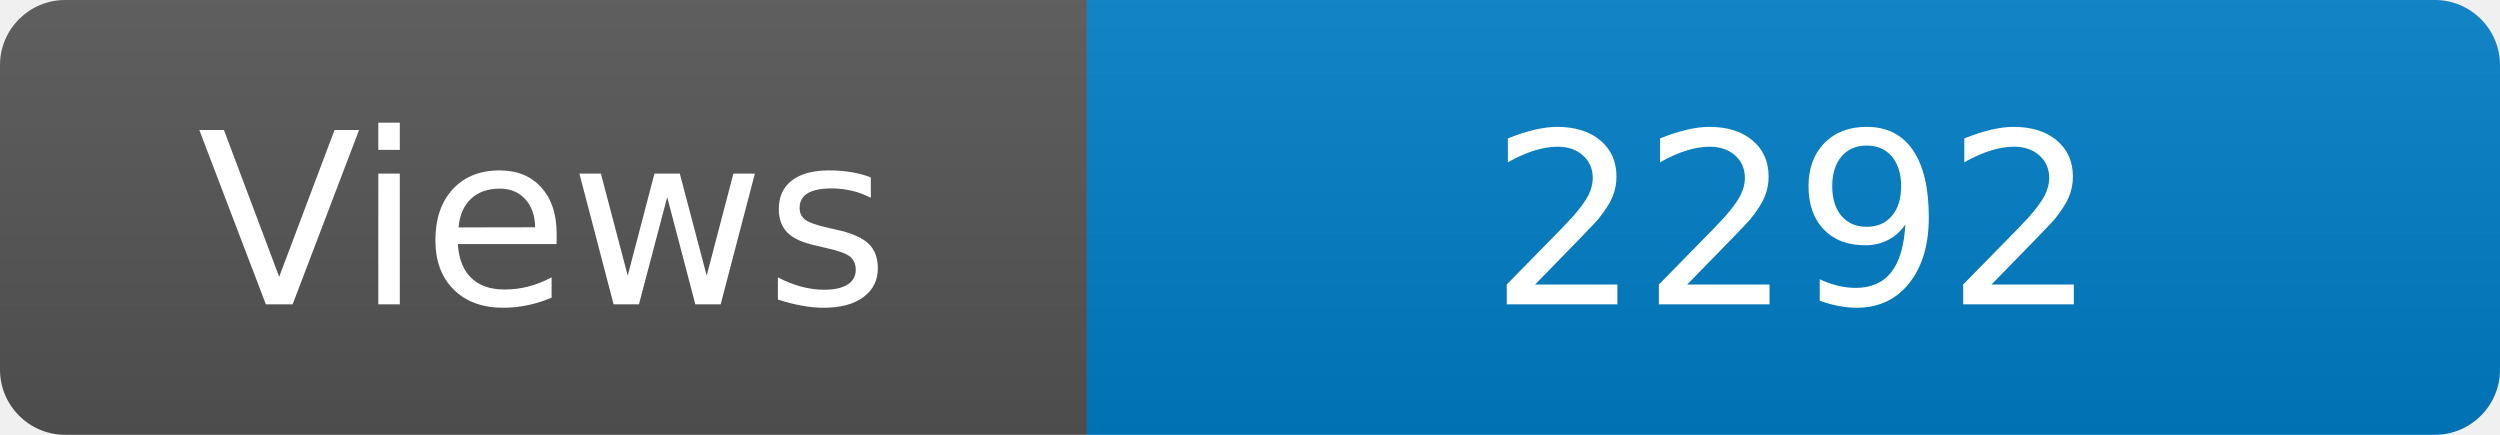
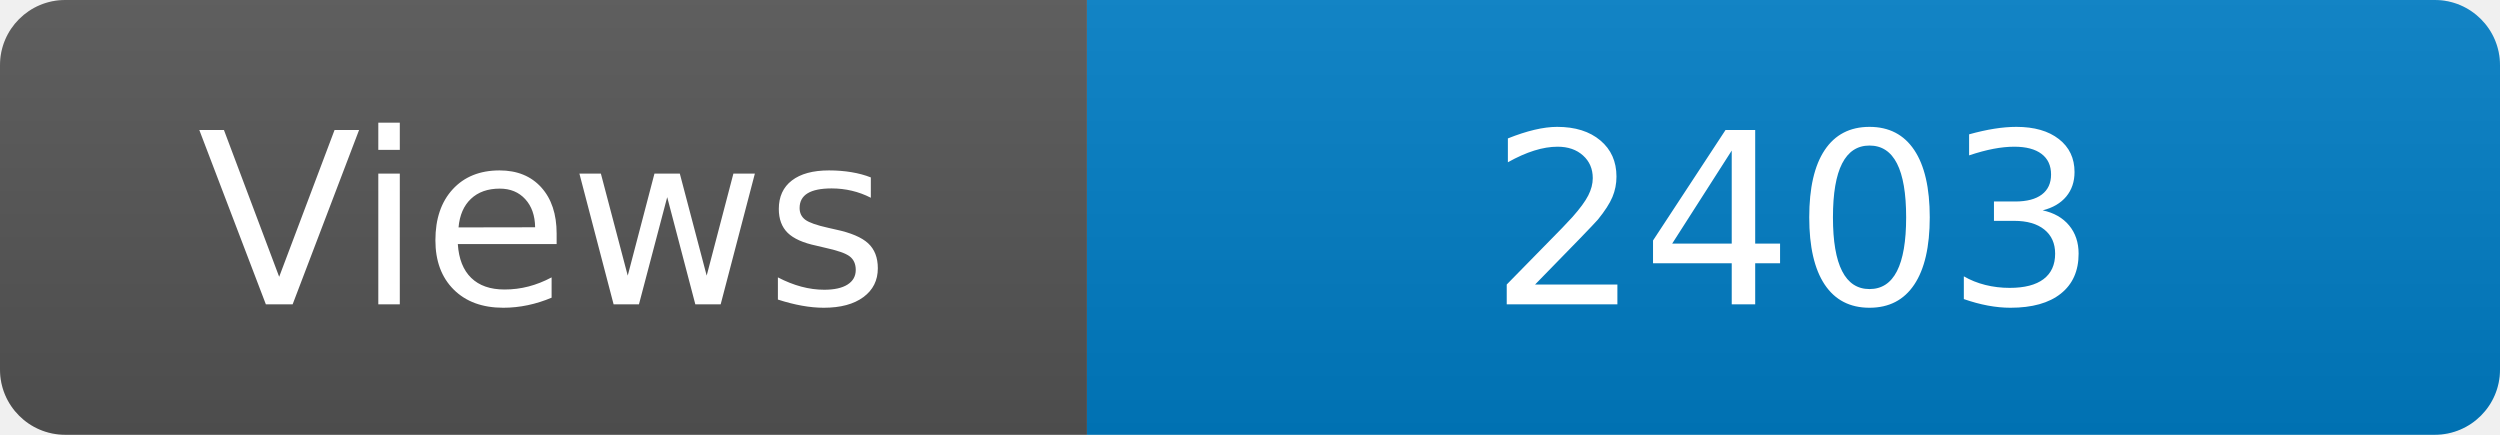
<svg xmlns="http://www.w3.org/2000/svg" width="115" height="20" role="img" aria-label="Maintained?: yes">
  <linearGradient id="s" x2="0" y2="100%">
    <stop offset="0" stop-color="#bbb" stop-opacity=".1" />
    <stop offset="1" stop-opacity=".1" />
  </linearGradient>
  <clipPath id="r">
    <rect width="115" height="20" rx="3" fill="#fff" />
  </clipPath>
  <g clip-path="url(#r)">
    <rect width="50" height="20" fill="#555" />
    <rect x="50" width="160" height="20" fill="#007ec6" />
    <rect width="115" height="20" fill="url(#s)" />
  </g>
  <g fill="#fff" text-anchor="middle" font-family="Verdana,Geneva,DejaVu Sans,sans-serif" font-size="110">
    <text x="250" y="140" transform="scale(.1)" fill="#fff">Views</text>
-     <text x="825" y="140" transform="scale(.1)" fill="#fff">2292</text>
+     <text x="825" y="140" transform="scale(.1)" fill="#fff">2403</text>
  </g>
</svg>
